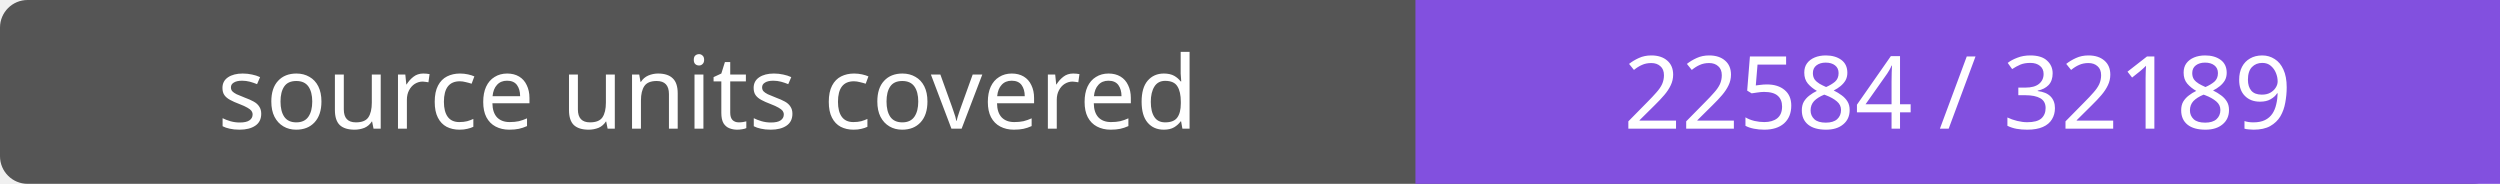
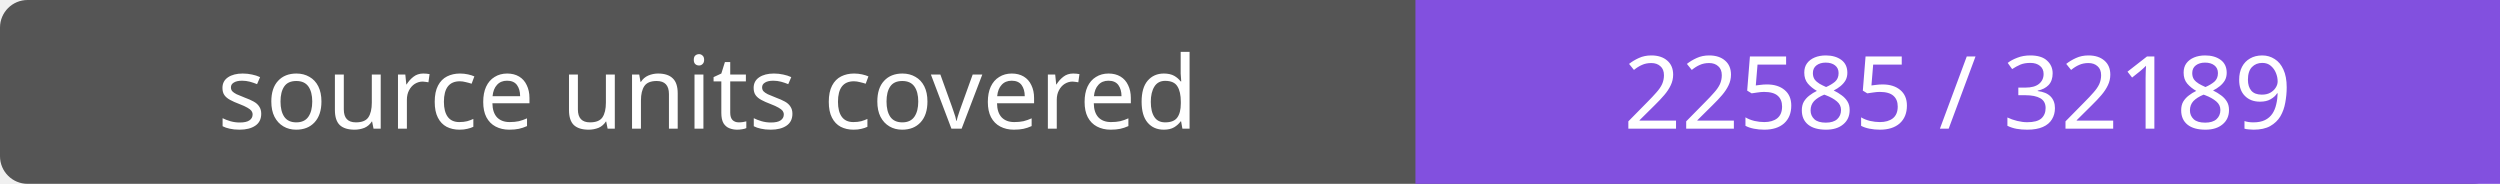
- <svg xmlns="http://www.w3.org/2000/svg" width="272" height="20" role="img" aria-label="source units covered: 22584 / 32189">
+ <svg xmlns="http://www.w3.org/2000/svg" width="272" height="20" role="img" aria-label="source units covered: 22585 / 32189">
  <rect width="272" height="20" rx="3" fill="#555" />
  <path fill="#8250df" d="M154 0h118v20H154z" />
  <g fill="#fff" text-anchor="middle" font-family="Verdana,sans-serif" font-size="11">
    <text x="77.0" y="14">source units covered</text>
-     <text x="213.0" y="14">22584 / 32189</text>
+     <text x="213.0" y="14">22585 / 32189</text>
  </g>
</svg>
